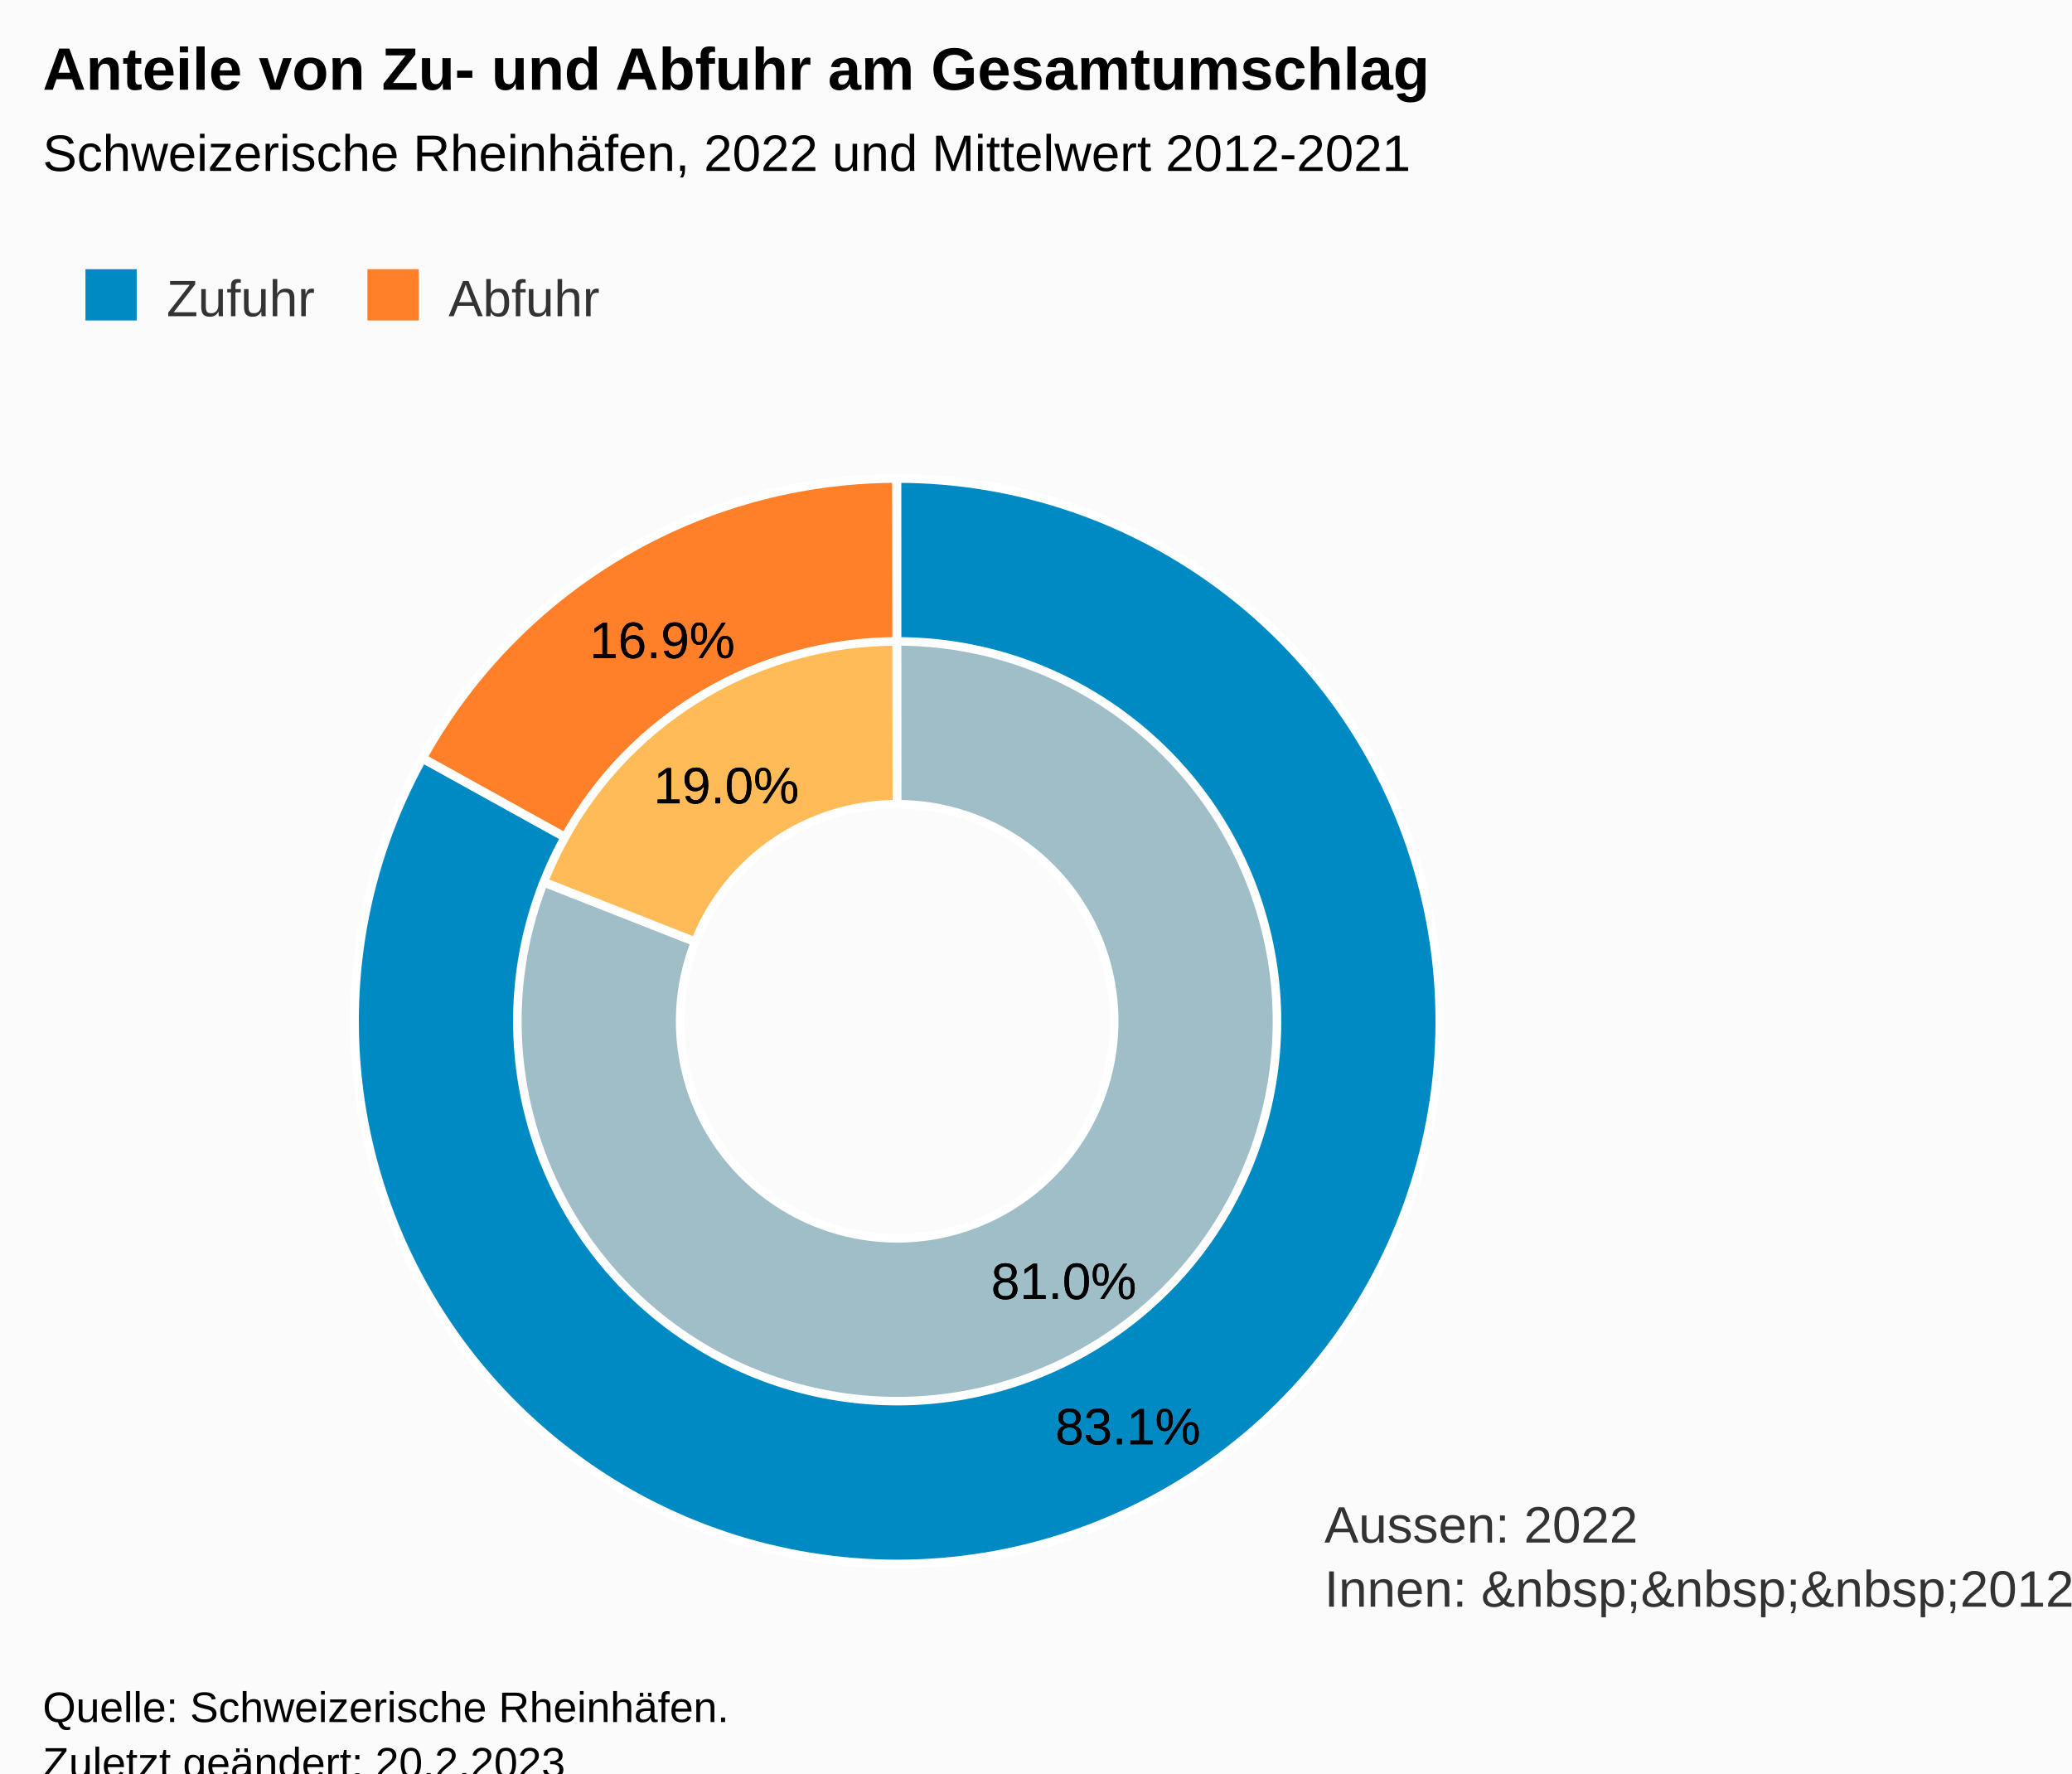
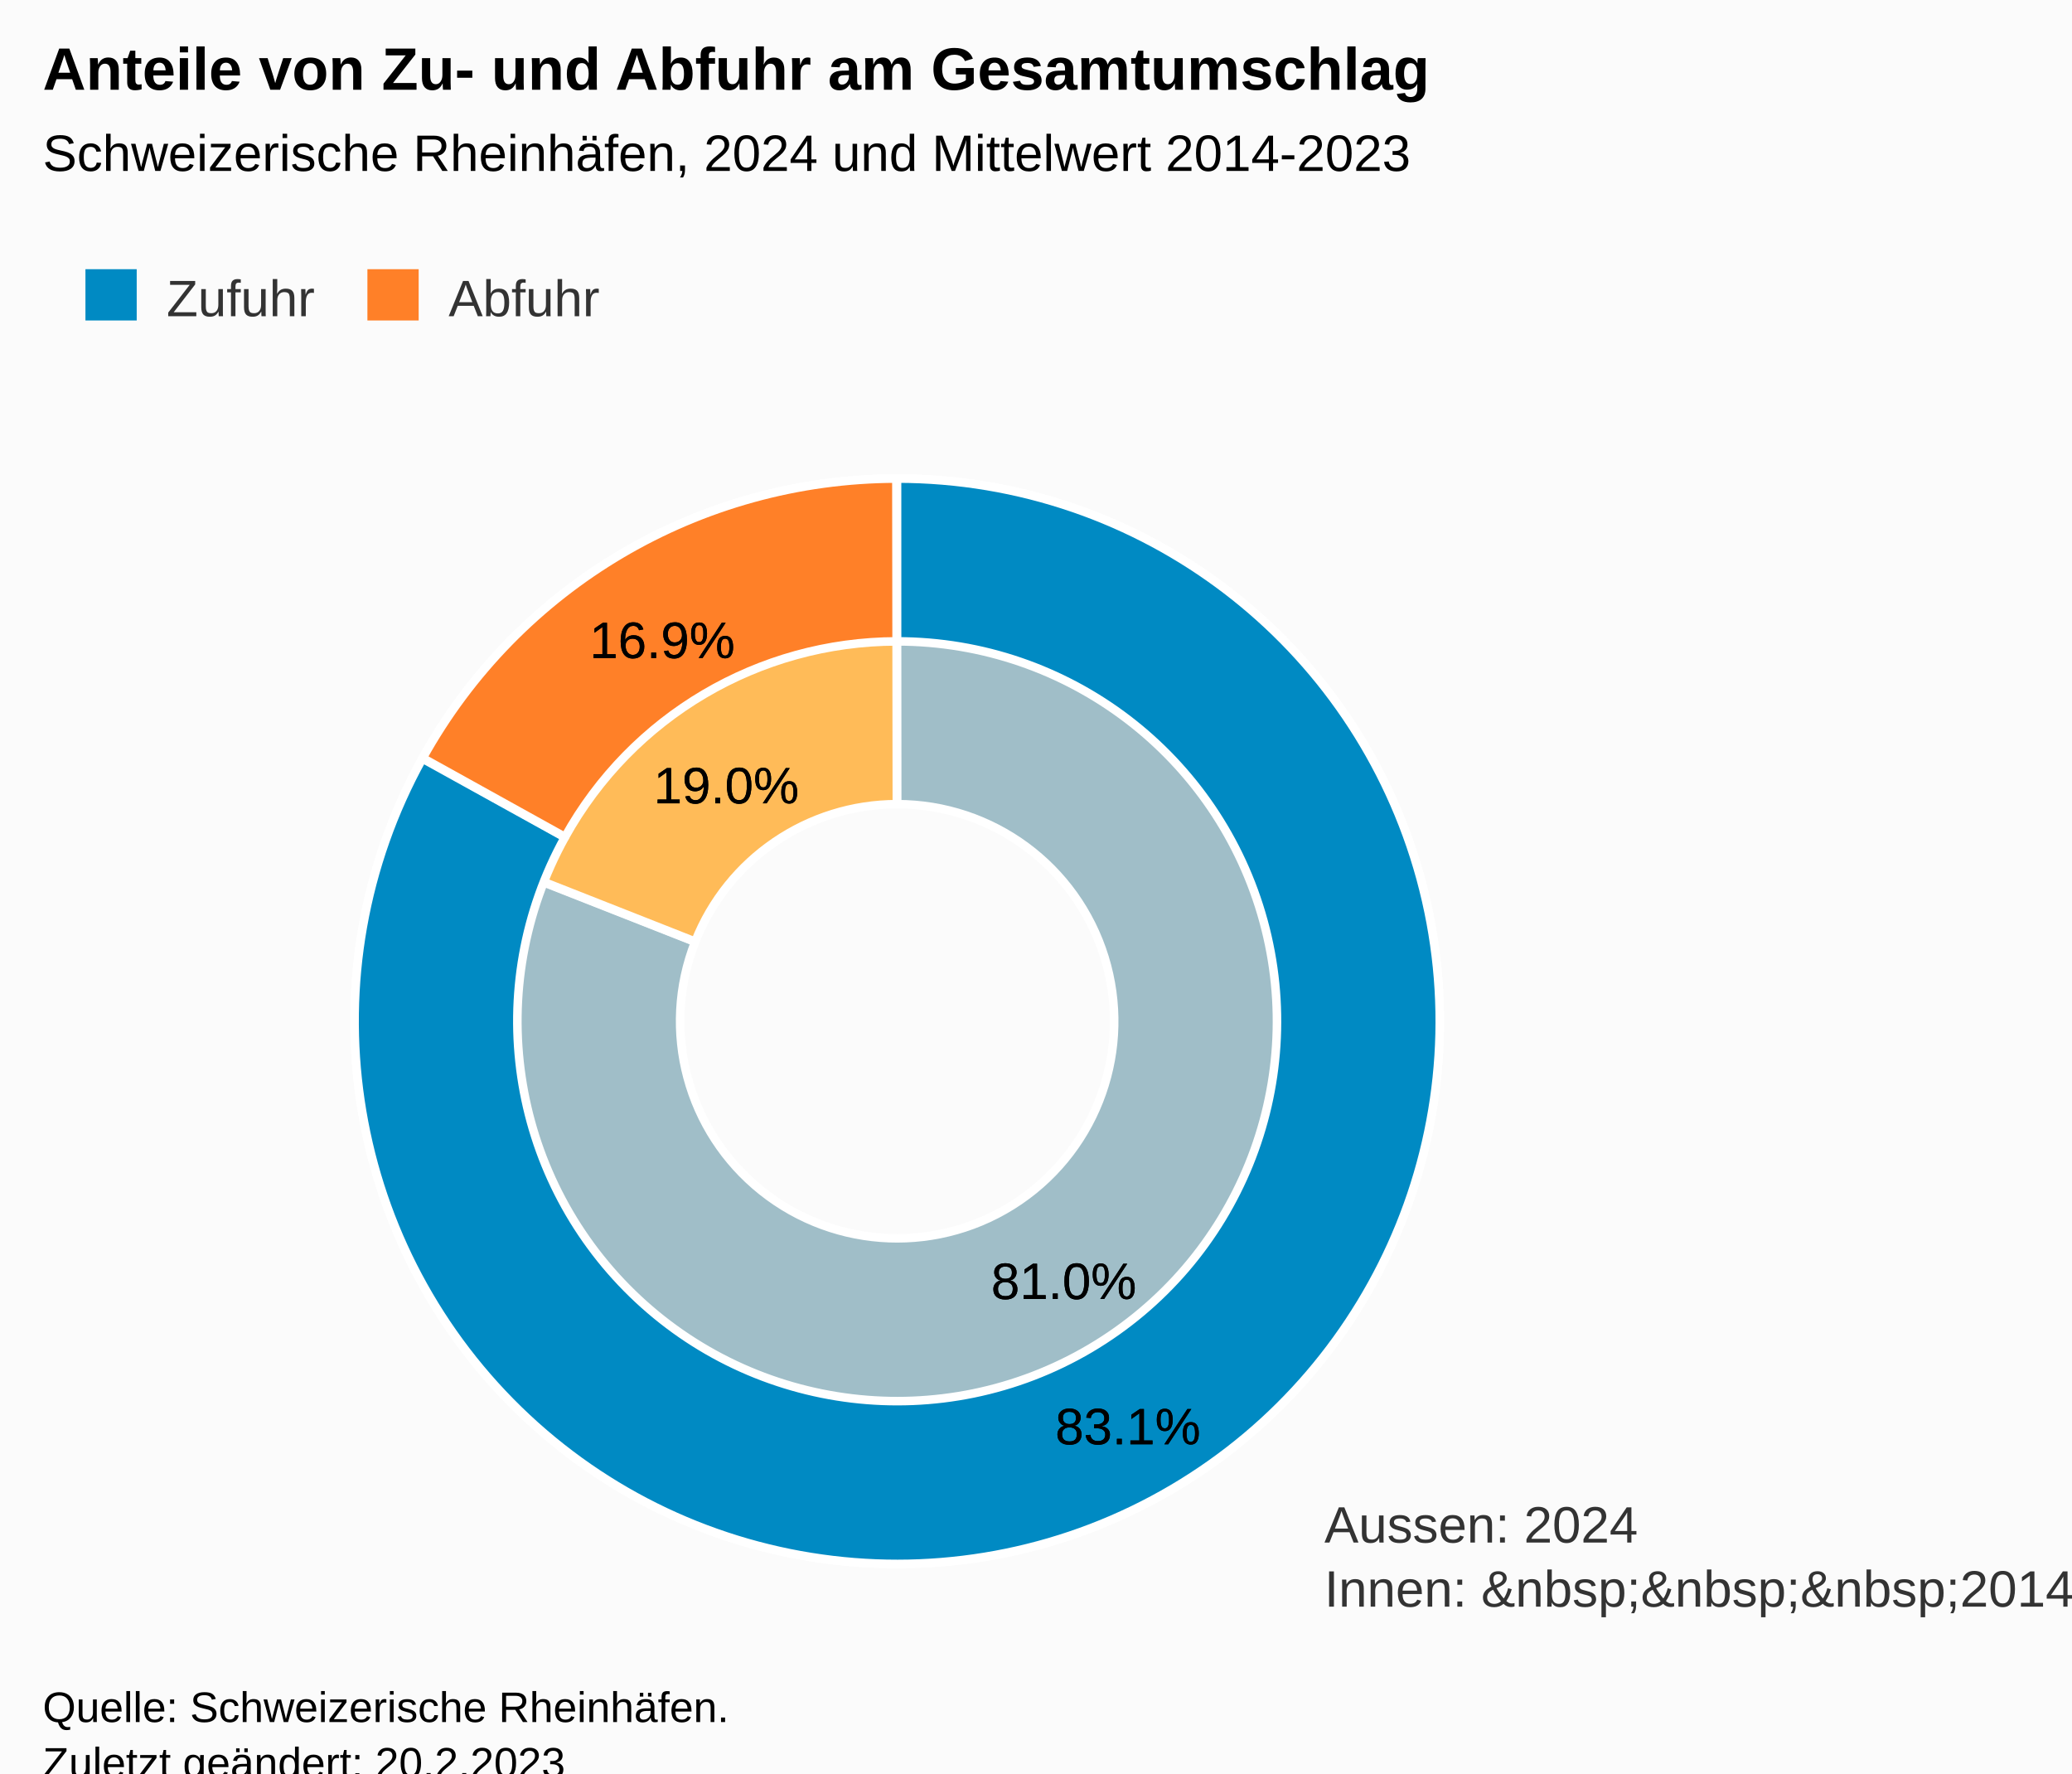
<svg xmlns="http://www.w3.org/2000/svg" version="1.1" class="highcharts-root" style="font-family:Arial;font-size:12px;" viewBox="0 0 485 415">
  <defs>
-     <clipPath id="highcharts-5zaf195-16-">
+     <clipPath id="highcharts-rt0mmj1-16-">
      <rect x="0" y="0" width="465" height="274" fill="none" />
    </clipPath>
-     <clipPath id="highcharts-5zaf195-19-">
+     <clipPath id="highcharts-rt0mmj1-19-">
      <rect x="10" y="99" width="465" height="274" fill="none" />
    </clipPath>
  </defs>
  <rect fill="#fbfbfb" class="highcharts-background" x="0" y="0" width="485" height="428" rx="0" ry="0" />
  <rect fill="none" class="highcharts-plot-background" x="10" y="99" width="465" height="274" />
  <g class="highcharts-pane-group" data-z-index="0" />
  <rect fill="none" class="highcharts-plot-border" data-z-index="1" x="10" y="99" width="465" height="274" />
  <text x="310" y="361" data-z-index="2" style="position:absolute;color:#333333;fill:#333333;">
-     <tspan>Aussen: 2022</tspan>
-     <tspan x="310" dy="15">Innen: &amp;nbsp;&amp;nbsp;&amp;nbsp;2012-2021</tspan>
+     <tspan>Aussen: 2024</tspan>
+     <tspan x="310" dy="15">Innen: &amp;nbsp;&amp;nbsp;&amp;nbsp;2014-2023</tspan>
  </text>
  <g class="highcharts-series-group" data-z-index="3">
    <g class="highcharts-series highcharts-series-0 highcharts-pie-series" data-z-index="0.1" opacity="1" transform="translate(10,99) scale(1 1)">
      <path fill="#A0BEC8" d="M 199.974 13 A 127 127 0 1 1 81.798 93.553 L 152.719 121.421 A 50.8 50.8 0 1 0 199.99 89.2 Z" transform="translate(0,0)" stroke="#ffffff" stroke-width="2" opacity="1" stroke-linejoin="round" class="highcharts-point highcharts-color-0" />
      <path fill="#FFBB58" d="M 81.844 93.435 A 127 127 0 0 1 199.824 13 L 199.929 89.2 A 50.8 50.8 0 0 0 152.738 121.374 Z" transform="translate(0,0)" stroke="#ffffff" stroke-width="2" opacity="1" stroke-linejoin="round" class="highcharts-point highcharts-color-1" />
    </g>
    <g class="highcharts-markers highcharts-series-0 highcharts-pie-series" data-z-index="0.1" opacity="1" transform="translate(10,99) scale(1 1)" />
    <g class="highcharts-series highcharts-series-1 highcharts-pie-series" data-z-index="0.1" opacity="1" transform="translate(10,99) scale(1 1)">
      <path fill="#008ac3" d="M 199.974 13 A 127 127 0 1 1 88.878 78.511 L 122.215 96.958 A 88.9 88.9 0 1 0 199.982 51.1 Z" transform="translate(0,0)" stroke="#ffffff" stroke-width="2" opacity="1" stroke-linejoin="round" class="highcharts-point highcharts-color-0" />
      <path fill="#FF8028" d="M 88.939 78.4 A 127 127 0 0 1 199.824 13 L 199.877 51.1 A 88.9 88.9 0 0 0 122.258 96.88 Z" transform="translate(0,0)" stroke="#ffffff" stroke-width="2" opacity="1" stroke-linejoin="round" class="highcharts-point highcharts-color-1" />
    </g>
    <g class="highcharts-markers highcharts-series-1 highcharts-pie-series" data-z-index="0.1" opacity="1" transform="translate(10,99) scale(1 1)" />
  </g>
  <text x="10" text-anchor="start" class="highcharts-title" data-z-index="4" style="color:#000000;font-size:14px;font-weight:bold;fill:#000000;" y="21">
    <tspan>Anteile von Zu- und Abfuhr am Gesamtumschlag</tspan>
  </text>
  <text x="10" text-anchor="start" class="highcharts-subtitle" data-z-index="4" style="color:#000000;font-size:12px;font-weight:normal;font-family:Arial;fill:#000000;" y="40">
-     <tspan>Schweizerische Rheinhäfen, 2022 und Mittelwert 2012-2021</tspan>
+     <tspan>Schweizerische Rheinhäfen, 2024 und Mittelwert 2014-2023</tspan>
  </text>
  <text x="10" text-anchor="start" class="highcharts-caption" data-z-index="4" style="color:#666666;fill:#666666;" y="385" />
  <g class="highcharts-data-labels highcharts-series-0 highcharts-pie-series" data-z-index="6" opacity="1" transform="translate(10,99) scale(1 1)">
    <g class="highcharts-label highcharts-data-label highcharts-data-label-color-0" data-z-index="1" transform="translate(217,188)">
      <text x="5" data-z-index="1" y="17" style="color:black;cursor:true;font-size:12px;font-weight:normal;fill:black;">
        <tspan x="5" y="17" class="highcharts-text-outline" fill="black" stroke="black" stroke-width="0px" stroke-linejoin="round" style="">81.0%</tspan>
        <tspan x="5" y="17">81.0%</tspan>
      </text>
    </g>
    <g class="highcharts-label highcharts-data-label highcharts-data-label-color-1" data-z-index="1" transform="translate(138,72)">
      <text x="5" data-z-index="1" y="17" style="color:black;cursor:true;font-size:12px;font-weight:normal;fill:black;">
        <tspan x="5" y="17" class="highcharts-text-outline" fill="black" stroke="black" stroke-width="0px" stroke-linejoin="round">19.0%</tspan>
        <tspan x="5" y="17">19.0%</tspan>
      </text>
    </g>
  </g>
  <g class="highcharts-data-labels highcharts-series-1 highcharts-pie-series" data-z-index="6" opacity="1" transform="translate(10,99) scale(1 1)">
    <g class="highcharts-label highcharts-data-label highcharts-data-label-color-0" data-z-index="1" transform="translate(232,222)">
      <text x="5" data-z-index="1" y="17" style="color:black;cursor:true;font-size:12px;font-weight:normal;fill:black;">
        <tspan x="5" y="17" class="highcharts-text-outline" fill="black" stroke="black" stroke-width="0px" stroke-linejoin="round">83.1%</tspan>
        <tspan x="5" y="17">83.1%</tspan>
      </text>
    </g>
    <g class="highcharts-label highcharts-data-label highcharts-data-label-color-1" data-z-index="1" transform="translate(123,38)">
      <text x="5" data-z-index="1" y="17" style="color:black;cursor:true;font-size:12px;font-weight:normal;fill:black;">
        <tspan x="5" y="17" class="highcharts-text-outline" fill="black" stroke="black" stroke-width="0px" stroke-linejoin="round">16.9%</tspan>
        <tspan x="5" y="17">16.9%</tspan>
      </text>
    </g>
  </g>
  <g class="highcharts-legend" data-z-index="7" transform="translate(10,56)">
    <rect fill="none" class="highcharts-legend-box" rx="0" ry="0" x="0" y="0" width="138" height="31" visibility="visible" />
    <g data-z-index="1">
      <g>
        <g class="highcharts-legend-item highcharts-pie-series highcharts-color-0" data-z-index="1" transform="translate(8,3)">
          <text x="21" style="color:#333333;cursor:pointer;font-size:12px;font-weight:normal;fill:#333333;" text-anchor="start" data-z-index="2" y="15">
            <tspan>Zufuhr</tspan>
          </text>
          <rect x="2" y="4" width="12" height="12" fill="#008ac3" class="highcharts-point" data-z-index="3" />
        </g>
        <g class="highcharts-legend-item highcharts-pie-series highcharts-color-1" data-z-index="1" transform="translate(74,3)">
          <text x="21" y="15" style="color:#333333;cursor:pointer;font-size:12px;font-weight:normal;fill:#333333;" text-anchor="start" data-z-index="2">
            <tspan>Abfuhr</tspan>
          </text>
          <rect x="2" y="4" width="12" height="12" fill="#FF8028" class="highcharts-point" data-z-index="3" />
        </g>
      </g>
    </g>
  </g>
  <text x="10" class="highcharts-credits" text-anchor="start" data-z-index="8" style="cursor:default;color:#000000;font-size:10px;fill:#000000;" y="403">
    <tspan>Quelle: Schweizerische Rheinhäfen.</tspan>
    <tspan x="10" dy="13">Zuletzt geändert: 20.2.2023</tspan>
  </text>
-   <g class="highcharts-control-points" data-z-index="99" clip-path="url(#highcharts-5zaf195-19-)" />
+   <g class="highcharts-control-points" data-z-index="99" clip-path="url(#highcharts-rt0mmj1-19-)" />
</svg>
